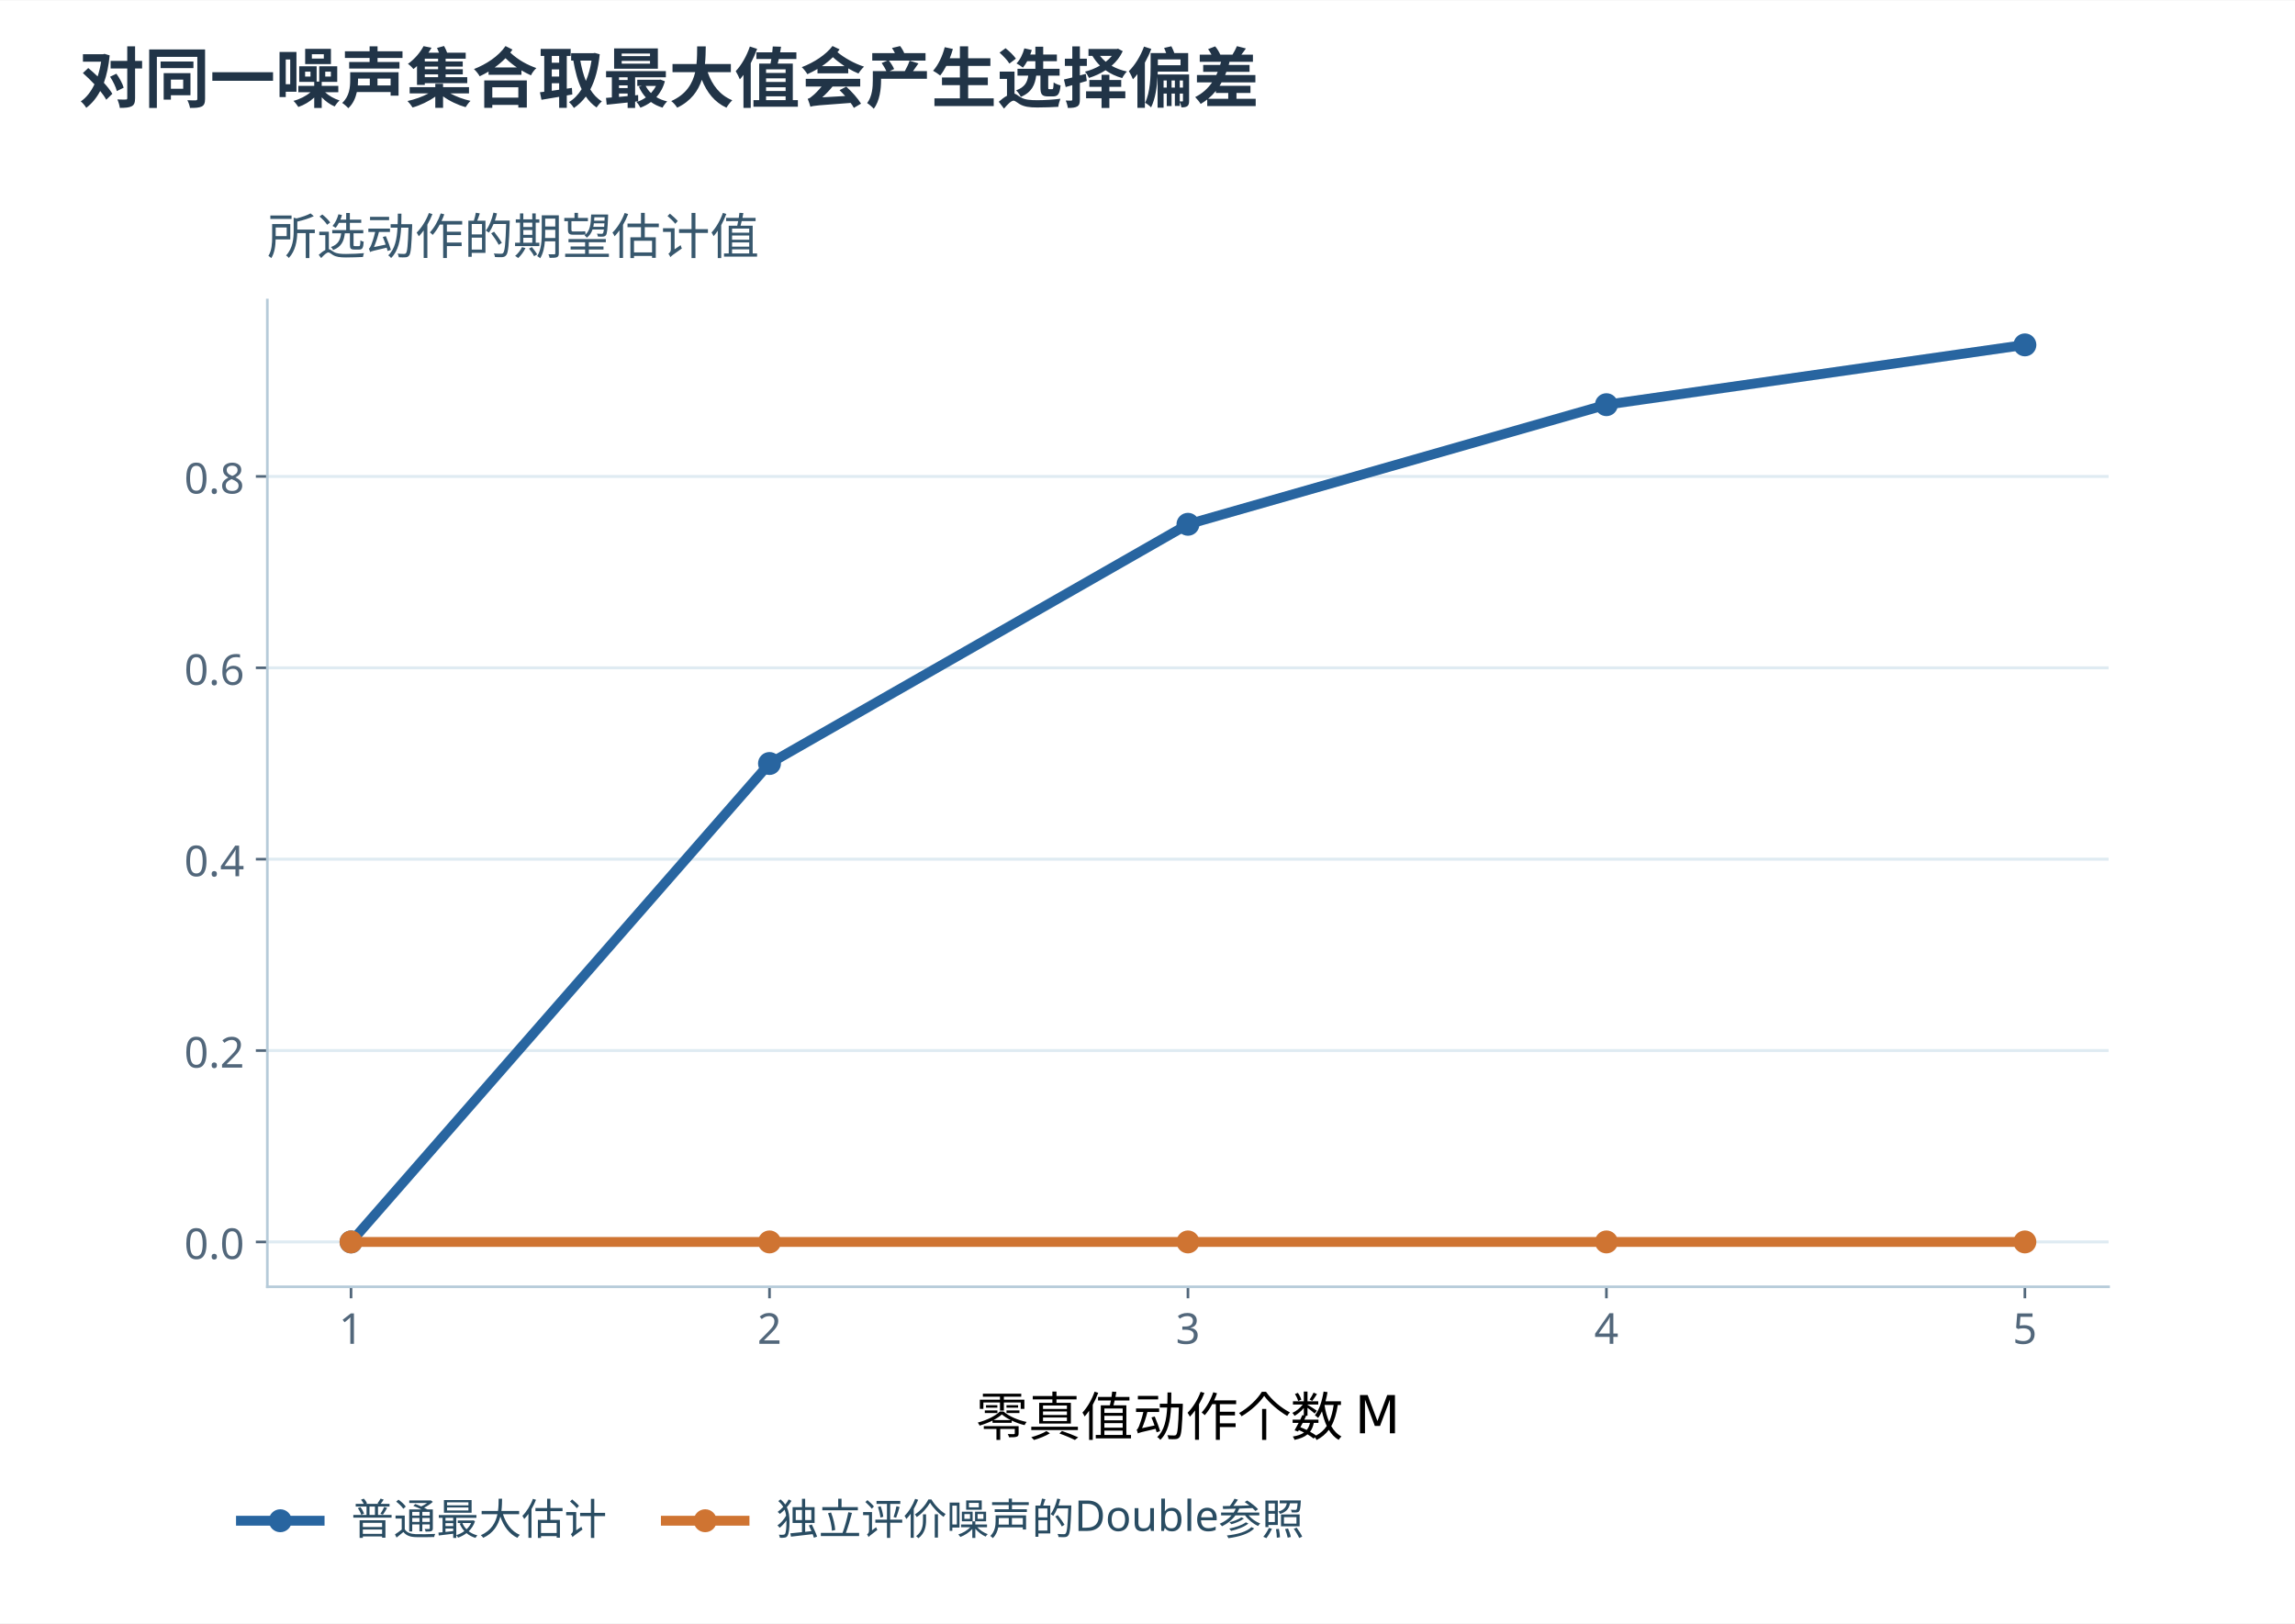
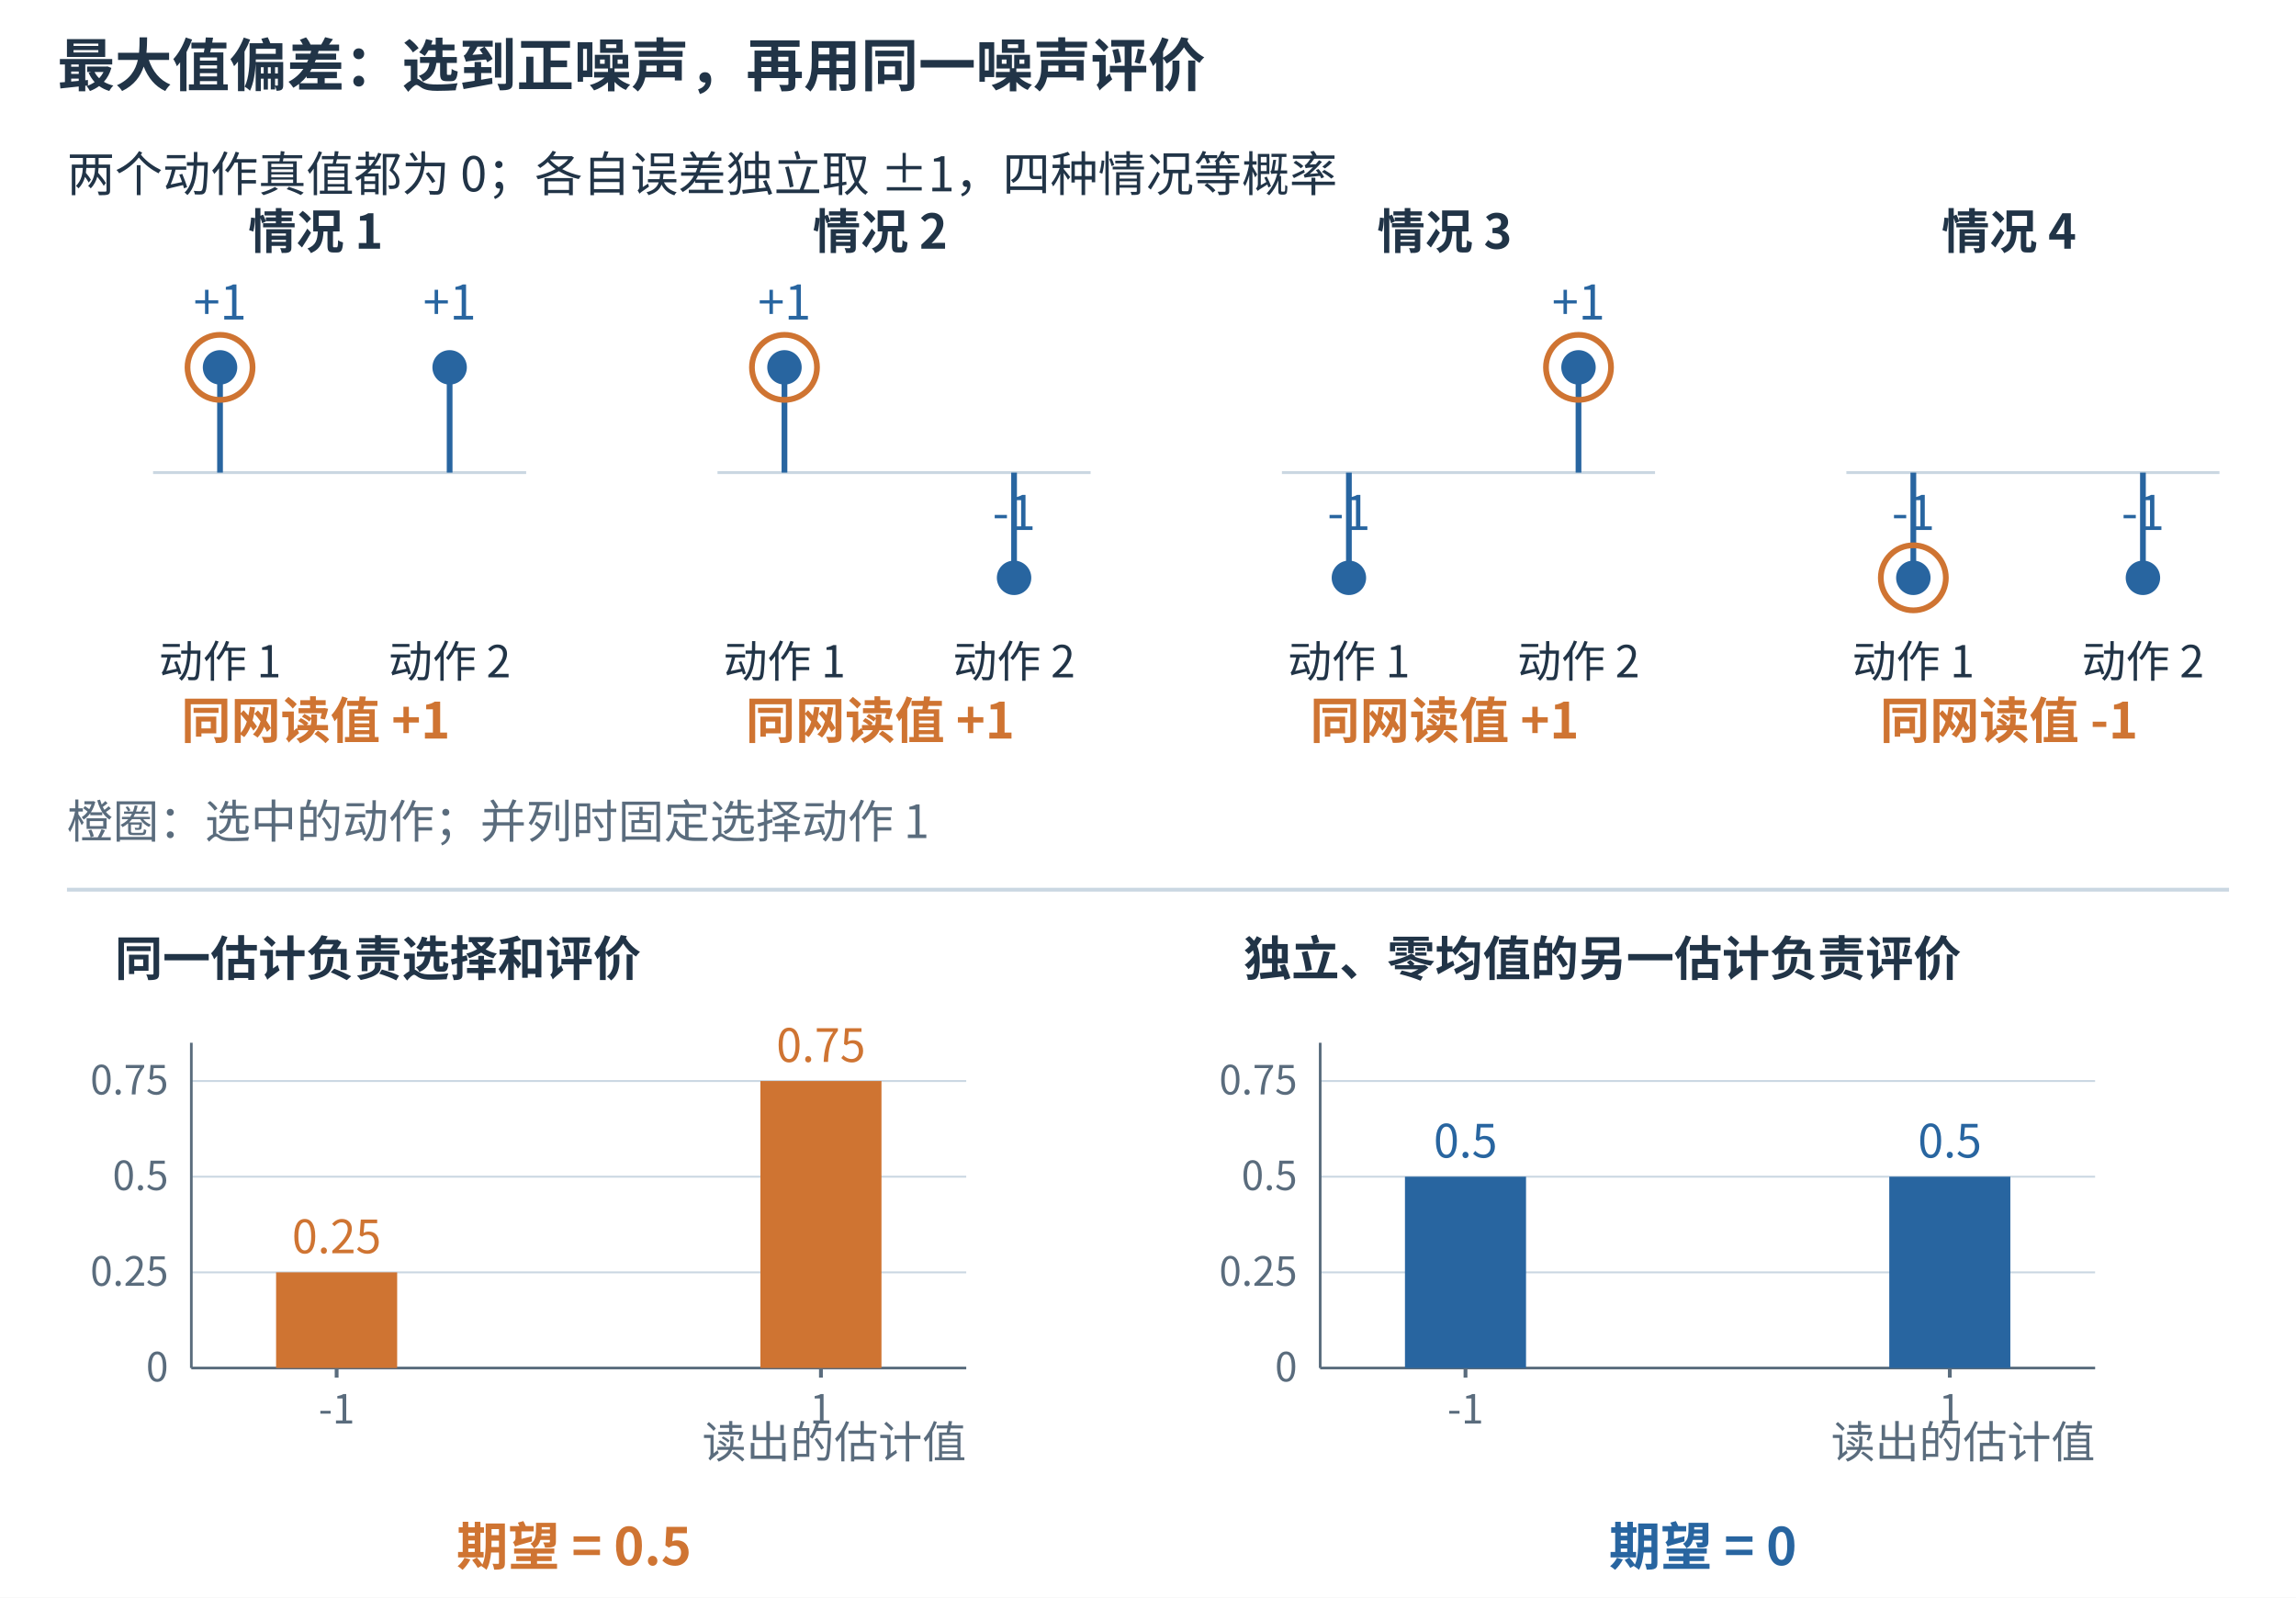
- <svg xmlns="http://www.w3.org/2000/svg" xmlns:xlink="http://www.w3.org/1999/xlink" width="1200" height="849" viewBox="0 0 700 495.0" role="img" aria-labelledby="figure-title figure-desc">
-   <rect width="700" height="495.0" fill="white" />
+ <svg xmlns="http://www.w3.org/2000/svg" width="1200" height="835" viewBox="0 0 1200 835" role="img" aria-labelledby="title desc">
+   <rect width="1200" height="835" fill="white" />
  <defs>
-     <style type="text/css">*{stroke-linejoin: round; stroke-linecap: butt}</style>
+     <marker id="arrow-blue" markerWidth="7" markerHeight="7" refX="6" refY="3.5" orient="auto">
+       <path d="M0 0 L7 3.5 L0 7 Z" fill="#2865a0" />
+     </marker>
+     <marker id="arrow-orange" markerWidth="7" markerHeight="7" refX="6" refY="3.5" orient="auto">
+       <path d="M0 0 L7 3.5 L0 7 Z" fill="#cf7432" />
+     </marker>
+     <marker id="arrow-muted" markerWidth="7" markerHeight="7" refX="6" refY="3.5" orient="auto">
+       <path d="M0 0 L7 3.5 L0 7 Z" fill="#5a6c7d" />
+     </marker>
  </defs>
-   <defs>
-     <clipPath id="pfcec60ce15">
-       <rect x="95.04" y="120.384" width="561.6" height="300.96" />
-     </clipPath>
-   </defs>
-   <text x="24" y="31" font-family="Microsoft YaHei,Noto Sans CJK SC,sans-serif" font-size="20" font-weight="600" fill="#213447">对同一噪声集合取最大值会产生选择偏差</text>
-   <g transform="translate(-13.5 -29.0)">
-     <g id="axes_1">
-       <g id="patch_3">
-         <path d="M 95.04 421.344 L 656.64 421.344 L 656.64 120.384 L 95.04 120.384 z " style="fill: #ffffff" />
-       </g>
-       <g id="matplotlib.axis_1">
-         <g id="xtick_1">
-           <g id="line2d_1">
-             <defs>
-               <path id="m17b5ce6d6d" d="M 0 0 L 0 3.5 " style="stroke: #52677b; stroke-width: 0.8" />
-             </defs>
-             <g>
-               <use xlink:href="#m17b5ce6d6d" x="120.567" y="421.344" style="fill: #52677b; stroke: #52677b; stroke-width: 0.8" />
-             </g>
-           </g>
-           <g id="text_1">
-             <text style="font-size: 13px; font-family: 'Microsoft YaHei'; text-anchor: middle; fill: #52677b" x="120.567" y="438.736" transform="rotate(-0 120.5673 438.7359)">1</text>
-           </g>
-         </g>
-         <g id="xtick_2">
-           <g id="line2d_2">
-             <g>
-               <use xlink:href="#m17b5ce6d6d" x="248.204" y="421.344" style="fill: #52677b; stroke: #52677b; stroke-width: 0.8" />
-             </g>
-           </g>
-           <g id="text_2">
-             <text style="font-size: 13px; font-family: 'Microsoft YaHei'; text-anchor: middle; fill: #52677b" x="248.204" y="438.736" transform="rotate(-0 248.2036 438.7359)">2</text>
-           </g>
-         </g>
-         <g id="xtick_3">
-           <g id="line2d_3">
-             <g>
-               <use xlink:href="#m17b5ce6d6d" x="375.84" y="421.344" style="fill: #52677b; stroke: #52677b; stroke-width: 0.8" />
-             </g>
-           </g>
-           <g id="text_3">
-             <text style="font-size: 13px; font-family: 'Microsoft YaHei'; text-anchor: middle; fill: #52677b" x="375.84" y="438.736" transform="rotate(-0 375.84 438.7359)">3</text>
-           </g>
-         </g>
-         <g id="xtick_4">
-           <g id="line2d_4">
-             <g>
-               <use xlink:href="#m17b5ce6d6d" x="503.476" y="421.344" style="fill: #52677b; stroke: #52677b; stroke-width: 0.8" />
-             </g>
-           </g>
-           <g id="text_4">
-             <text style="font-size: 13px; font-family: 'Microsoft YaHei'; text-anchor: middle; fill: #52677b" x="503.476" y="438.736" transform="rotate(-0 503.4764 438.7359)">4</text>
-           </g>
-         </g>
-         <g id="xtick_5">
-           <g id="line2d_5">
-             <g>
-               <use xlink:href="#m17b5ce6d6d" x="631.113" y="421.344" style="fill: #52677b; stroke: #52677b; stroke-width: 0.8" />
-             </g>
-           </g>
-           <g id="text_5">
-             <text style="font-size: 13px; font-family: 'Microsoft YaHei'; text-anchor: middle; fill: #52677b" x="631.113" y="438.736" transform="rotate(-0 631.1127 438.7359)">5</text>
-           </g>
-         </g>
-         <g id="text_6">
-           <text style="font-size: 16px; font-family: 'Microsoft YaHei', 'DejaVu Sans', sans-serif; text-anchor: middle" x="375.84" y="466.758" transform="rotate(-0 375.84 466.7576)">零真值动作个数 M</text>
-         </g>
-       </g>
-       <g id="matplotlib.axis_2">
-         <g id="ytick_1">
-           <g id="line2d_6">
-             <path d="M 95.04 407.664 L 656.64 407.664 " clip-path="url(#pfcec60ce15)" style="fill: none; stroke: #dfebf2; stroke-width: 0.9; stroke-linecap: square" />
-           </g>
-           <g id="line2d_7">
-             <defs>
-               <path id="md9e7c94c0b" d="M 0 0 L -3.5 0 " style="stroke: #52677b; stroke-width: 0.8" />
-             </defs>
-             <g>
-               <use xlink:href="#md9e7c94c0b" x="95.04" y="407.664" style="fill: #52677b; stroke: #52677b; stroke-width: 0.8" />
-             </g>
-           </g>
-           <g id="text_7">
-             <text style="font-size: 13px; font-family: 'Microsoft YaHei'; text-anchor: end; fill: #52677b" x="88.04" y="412.86" transform="rotate(-0 88.04 412.8599)">0.0</text>
-           </g>
-         </g>
-         <g id="ytick_2">
-           <g id="line2d_8">
-             <path d="M 95.04 349.296 L 656.64 349.296 " clip-path="url(#pfcec60ce15)" style="fill: none; stroke: #dfebf2; stroke-width: 0.9; stroke-linecap: square" />
-           </g>
-           <g id="line2d_9">
-             <g>
-               <use xlink:href="#md9e7c94c0b" x="95.04" y="349.296" style="fill: #52677b; stroke: #52677b; stroke-width: 0.8" />
-             </g>
-           </g>
-           <g id="text_8">
-             <text style="font-size: 13px; font-family: 'Microsoft YaHei'; text-anchor: end; fill: #52677b" x="88.04" y="354.492" transform="rotate(-0 88.04 354.4919)">0.2</text>
-           </g>
-         </g>
-         <g id="ytick_3">
-           <g id="line2d_10">
-             <path d="M 95.04 290.928 L 656.64 290.928 " clip-path="url(#pfcec60ce15)" style="fill: none; stroke: #dfebf2; stroke-width: 0.9; stroke-linecap: square" />
-           </g>
-           <g id="line2d_11">
-             <g>
-               <use xlink:href="#md9e7c94c0b" x="95.04" y="290.928" style="fill: #52677b; stroke: #52677b; stroke-width: 0.8" />
-             </g>
-           </g>
-           <g id="text_9">
-             <text style="font-size: 13px; font-family: 'Microsoft YaHei'; text-anchor: end; fill: #52677b" x="88.04" y="296.124" transform="rotate(-0 88.04 296.1239)">0.4</text>
-           </g>
-         </g>
-         <g id="ytick_4">
-           <g id="line2d_12">
-             <path d="M 95.04 232.56 L 656.64 232.56 " clip-path="url(#pfcec60ce15)" style="fill: none; stroke: #dfebf2; stroke-width: 0.9; stroke-linecap: square" />
-           </g>
-           <g id="line2d_13">
-             <g>
-               <use xlink:href="#md9e7c94c0b" x="95.04" y="232.56" style="fill: #52677b; stroke: #52677b; stroke-width: 0.8" />
-             </g>
-           </g>
-           <g id="text_10">
-             <text style="font-size: 13px; font-family: 'Microsoft YaHei'; text-anchor: end; fill: #52677b" x="88.04" y="237.756" transform="rotate(-0 88.04 237.7559)">0.6</text>
-           </g>
-         </g>
-         <g id="ytick_5">
-           <g id="line2d_14">
-             <path d="M 95.04 174.192 L 656.64 174.192 " clip-path="url(#pfcec60ce15)" style="fill: none; stroke: #dfebf2; stroke-width: 0.9; stroke-linecap: square" />
-           </g>
-           <g id="line2d_15">
-             <g>
-               <use xlink:href="#md9e7c94c0b" x="95.04" y="174.192" style="fill: #52677b; stroke: #52677b; stroke-width: 0.8" />
-             </g>
-           </g>
-           <g id="text_11">
-             <text style="font-size: 13px; font-family: 'Microsoft YaHei'; text-anchor: end; fill: #52677b" x="88.04" y="179.388" transform="rotate(-0 88.04 179.3879)">0.8</text>
-           </g>
-         </g>
-       </g>
-       <g id="patch_4">
-         <path d="M 95.04 421.344 L 95.04 120.384 " style="fill: none; stroke: #b6cbd9; stroke-width: 0.8; stroke-linejoin: miter; stroke-linecap: square" />
-       </g>
-       <g id="patch_5">
-         <path d="M 95.04 421.344 L 656.64 421.344 " style="fill: none; stroke: #b6cbd9; stroke-width: 0.8; stroke-linejoin: miter; stroke-linecap: square" />
-       </g>
-       <g id="line2d_16">
-         <path d="M 120.567 407.664 L 248.204 261.744 L 375.84 188.784 L 503.476 152.304 L 631.113 134.064 " clip-path="url(#pfcec60ce15)" style="fill: none; stroke: #2865a0; stroke-width: 3; stroke-linecap: square" />
-         <defs>
-           <path id="mdcc5ff8286" d="M 0 3 C 0.796 3 1.559 2.684 2.121 2.121 C 2.684 1.559 3 0.796 3 0 C 3 -0.796 2.684 -1.559 2.121 -2.121 C 1.559 -2.684 0.796 -3 0 -3 C -0.796 -3 -1.559 -2.684 -2.121 -2.121 C -2.684 -1.559 -3 -0.796 -3 0 C -3 0.796 -2.684 1.559 -2.121 2.121 C -1.559 2.684 -0.796 3 0 3 z " style="stroke: #2865a0" />
-         </defs>
-         <g clip-path="url(#pfcec60ce15)">
-           <use xlink:href="#mdcc5ff8286" x="120.567" y="407.664" style="fill: #2865a0; stroke: #2865a0" />
-           <use xlink:href="#mdcc5ff8286" x="248.204" y="261.744" style="fill: #2865a0; stroke: #2865a0" />
-           <use xlink:href="#mdcc5ff8286" x="375.84" y="188.784" style="fill: #2865a0; stroke: #2865a0" />
-           <use xlink:href="#mdcc5ff8286" x="503.476" y="152.304" style="fill: #2865a0; stroke: #2865a0" />
-           <use xlink:href="#mdcc5ff8286" x="631.113" y="134.064" style="fill: #2865a0; stroke: #2865a0" />
-         </g>
-       </g>
-       <g id="line2d_17">
-         <path d="M 120.567 407.664 L 248.204 407.664 L 375.84 407.664 L 503.476 407.664 L 631.113 407.664 " clip-path="url(#pfcec60ce15)" style="fill: none; stroke: #cf7432; stroke-width: 3; stroke-linecap: square" />
-         <defs>
-           <path id="m1f453f8dc3" d="M 0 3 C 0.796 3 1.559 2.684 2.121 2.121 C 2.684 1.559 3 0.796 3 0 C 3 -0.796 2.684 -1.559 2.121 -2.121 C 1.559 -2.684 0.796 -3 0 -3 C -0.796 -3 -1.559 -2.684 -2.121 -2.121 C -2.684 -1.559 -3 -0.796 -3 0 C -3 0.796 -2.684 1.559 -2.121 2.121 C -1.559 2.684 -0.796 3 0 3 z " style="stroke: #cf7432" />
-         </defs>
-         <g clip-path="url(#pfcec60ce15)">
-           <use xlink:href="#m1f453f8dc3" x="120.567" y="407.664" style="fill: #cf7432; stroke: #cf7432" />
-           <use xlink:href="#m1f453f8dc3" x="248.204" y="407.664" style="fill: #cf7432; stroke: #cf7432" />
-           <use xlink:href="#m1f453f8dc3" x="375.84" y="407.664" style="fill: #cf7432; stroke: #cf7432" />
-           <use xlink:href="#m1f453f8dc3" x="503.476" y="407.664" style="fill: #cf7432; stroke: #cf7432" />
-           <use xlink:href="#m1f453f8dc3" x="631.113" y="407.664" style="fill: #cf7432; stroke: #cf7432" />
-         </g>
-       </g>
-       <g id="text_12">
-         <text style="font-size: 15px; font-family: 'Microsoft YaHei', 'DejaVu Sans', sans-serif; text-anchor: start; fill: #37576d" x="95.04" y="106.384" transform="rotate(-0 95.04 106.384)">所选动作的期望估计值</text>
-       </g>
-       <g transform="translate(-2.0 4.0)">
-         <g id="legend_1">
-           <g id="line2d_18">
-             <path d="M 88.992 488.7 L 100.992 488.7 L 112.992 488.7 " style="fill: none; stroke: #2865a0; stroke-width: 3; stroke-linecap: square" />
-             <g>
-               <use xlink:href="#mdcc5ff8286" x="100.992" y="488.7" style="fill: #2865a0; stroke: #2865a0" />
-             </g>
-           </g>
-           <g id="text_13">
-             <text style="font-size: 13px; font-family: 'Microsoft YaHei'; text-anchor: start; fill: #294c62" x="122.592" y="492.9" transform="rotate(-0 122.592 492.8997)">普通最大估计</text>
-           </g>
-           <g id="line2d_19">
-             <path d="M 218.592 488.7 L 230.592 488.7 L 242.592 488.7 " style="fill: none; stroke: #cf7432; stroke-width: 3; stroke-linecap: square" />
-             <g>
-               <use xlink:href="#m1f453f8dc3" x="230.592" y="488.7" style="fill: #cf7432; stroke: #cf7432" />
-             </g>
-           </g>
-           <g id="text_14">
-             <text style="font-size: 13px; font-family: 'Microsoft YaHei'; text-anchor: start; fill: #294c62" x="252.192" y="492.9" transform="rotate(-0 252.192 492.8997)">独立评价噪声的Double参照</text>
-           </g>
-         </g>
-       </g>
-     </g>
+   <g font-family="Microsoft YaHei,Noto Sans CJK SC,sans-serif">
+     <text x="30" y="45" font-size="30" fill="#213447" font-weight="600" text-anchor="start">最大值偏差：选到正噪声，再用同一噪声评价</text>
+     <text x="35" y="100" font-size="25" fill="#213447" font-weight="400" text-anchor="start">两个动作真值都为 0；各自误差独立取 ±1，四种情况等概率</text>
+     <text x="165" y="130" font-size="25" fill="#213447" font-weight="600" text-anchor="middle">情况 1</text>
+     <line x1="80" y1="247" x2="275" y2="247" stroke="#cad7e2" stroke-width="1.5" />
+     <line x1="115" y1="247" x2="115" y2="192" stroke="#2865a0" stroke-width="3" />
+     <circle cx="115" cy="192" r="9" fill="#2865a0" />
+     <circle cx="115" cy="192" r="17" fill="none" stroke="#cf7432" stroke-width="3" />
+     <text x="115" y="167" font-size="25" fill="#2865a0" font-weight="400" text-anchor="middle">+1</text>
+     <text x="115" y="354" font-size="23" fill="#213447" font-weight="400" text-anchor="middle">动作 1</text>
+     <line x1="235" y1="247" x2="235" y2="192" stroke="#2865a0" stroke-width="3" />
+     <circle cx="235" cy="192" r="9" fill="#2865a0" />
+     <text x="235" y="167" font-size="25" fill="#2865a0" font-weight="400" text-anchor="middle">+1</text>
+     <text x="235" y="354" font-size="23" fill="#213447" font-weight="400" text-anchor="middle">动作 2</text>
+     <text x="165" y="386" font-size="26" fill="#cf7432" font-weight="600" text-anchor="middle">同网读值 +1</text>
+     <text x="460" y="130" font-size="25" fill="#213447" font-weight="600" text-anchor="middle">情况 2</text>
+     <line x1="375" y1="247" x2="570" y2="247" stroke="#cad7e2" stroke-width="1.5" />
+     <line x1="410" y1="247" x2="410" y2="192" stroke="#2865a0" stroke-width="3" />
+     <circle cx="410" cy="192" r="9" fill="#2865a0" />
+     <circle cx="410" cy="192" r="17" fill="none" stroke="#cf7432" stroke-width="3" />
+     <text x="410" y="167" font-size="25" fill="#2865a0" font-weight="400" text-anchor="middle">+1</text>
+     <text x="410" y="354" font-size="23" fill="#213447" font-weight="400" text-anchor="middle">动作 1</text>
+     <line x1="530" y1="247" x2="530" y2="302" stroke="#2865a0" stroke-width="3" />
+     <circle cx="530" cy="302" r="9" fill="#2865a0" />
+     <text x="530" y="277" font-size="25" fill="#2865a0" font-weight="400" text-anchor="middle">-1</text>
+     <text x="530" y="354" font-size="23" fill="#213447" font-weight="400" text-anchor="middle">动作 2</text>
+     <text x="460" y="386" font-size="26" fill="#cf7432" font-weight="600" text-anchor="middle">同网读值 +1</text>
+     <text x="755" y="130" font-size="25" fill="#213447" font-weight="600" text-anchor="middle">情况 3</text>
+     <line x1="670" y1="247" x2="865" y2="247" stroke="#cad7e2" stroke-width="1.5" />
+     <line x1="705" y1="247" x2="705" y2="302" stroke="#2865a0" stroke-width="3" />
+     <circle cx="705" cy="302" r="9" fill="#2865a0" />
+     <text x="705" y="277" font-size="25" fill="#2865a0" font-weight="400" text-anchor="middle">-1</text>
+     <text x="705" y="354" font-size="23" fill="#213447" font-weight="400" text-anchor="middle">动作 1</text>
+     <line x1="825" y1="247" x2="825" y2="192" stroke="#2865a0" stroke-width="3" />
+     <circle cx="825" cy="192" r="9" fill="#2865a0" />
+     <circle cx="825" cy="192" r="17" fill="none" stroke="#cf7432" stroke-width="3" />
+     <text x="825" y="167" font-size="25" fill="#2865a0" font-weight="400" text-anchor="middle">+1</text>
+     <text x="825" y="354" font-size="23" fill="#213447" font-weight="400" text-anchor="middle">动作 2</text>
+     <text x="755" y="386" font-size="26" fill="#cf7432" font-weight="600" text-anchor="middle">同网读值 +1</text>
+     <text x="1050" y="130" font-size="25" fill="#213447" font-weight="600" text-anchor="middle">情况 4</text>
+     <line x1="965" y1="247" x2="1160" y2="247" stroke="#cad7e2" stroke-width="1.5" />
+     <line x1="1000" y1="247" x2="1000" y2="302" stroke="#2865a0" stroke-width="3" />
+     <circle cx="1000" cy="302" r="9" fill="#2865a0" />
+     <circle cx="1000" cy="302" r="17" fill="none" stroke="#cf7432" stroke-width="3" />
+     <text x="1000" y="277" font-size="25" fill="#2865a0" font-weight="400" text-anchor="middle">-1</text>
+     <text x="1000" y="354" font-size="23" fill="#213447" font-weight="400" text-anchor="middle">动作 1</text>
+     <line x1="1120" y1="247" x2="1120" y2="302" stroke="#2865a0" stroke-width="3" />
+     <circle cx="1120" cy="302" r="9" fill="#2865a0" />
+     <text x="1120" y="277" font-size="25" fill="#2865a0" font-weight="400" text-anchor="middle">-1</text>
+     <text x="1120" y="354" font-size="23" fill="#213447" font-weight="400" text-anchor="middle">动作 2</text>
+     <text x="1050" y="386" font-size="26" fill="#cf7432" font-weight="600" text-anchor="middle">同网读值 -1</text>
+     <text x="35" y="438" font-size="24" fill="#5a6c7d" font-weight="400" text-anchor="start">橙圈：选中的动作；并列时固定选择动作 1</text>
+     <line x1="35" y1="465" x2="1165" y2="465" stroke="#cad7e2" stroke-width="2" />
+     <text x="60" y="510" font-size="25" fill="#213447" font-weight="600" text-anchor="start">同一估计负责选择和评价</text>
+     <line x1="100" y1="715.0" x2="505" y2="715.0" stroke="#cad7e2" stroke-width="1" />
+     <text x="88" y="722.0" font-size="21" fill="#5a6c7d" font-weight="400" text-anchor="end">0</text>
+     <line x1="100" y1="665.0" x2="505" y2="665.0" stroke="#cad7e2" stroke-width="1" />
+     <text x="88" y="672.0" font-size="21" fill="#5a6c7d" font-weight="400" text-anchor="end">0.25</text>
+     <line x1="100" y1="615.0" x2="505" y2="615.0" stroke="#cad7e2" stroke-width="1" />
+     <text x="88" y="622.0" font-size="21" fill="#5a6c7d" font-weight="400" text-anchor="end">0.5</text>
+     <line x1="100" y1="565.0" x2="505" y2="565.0" stroke="#cad7e2" stroke-width="1" />
+     <text x="88" y="572.0" font-size="21" fill="#5a6c7d" font-weight="400" text-anchor="end">0.75</text>
+     <line x1="100" y1="715" x2="505" y2="715" stroke="#5a6c7d" stroke-width="1.4" />
+     <line x1="100" y1="545" x2="100" y2="715" stroke="#5a6c7d" stroke-width="1.4" />
+     <line x1="175.938" y1="715.0" x2="175.938" y2="720.0" stroke="#5a6c7d" stroke-width="2" />
+     <text x="175.938" y="744.0" font-size="21" fill="#5a6c7d" font-weight="400" text-anchor="middle">-1</text>
+     <line x1="429.062" y1="715.0" x2="429.062" y2="720.0" stroke="#5a6c7d" stroke-width="2" />
+     <text x="429.062" y="744.0" font-size="21" fill="#5a6c7d" font-weight="400" text-anchor="middle">1</text>
+     <rect x="144.297" y="665.0" width="63.281" height="50.0" fill="#cf7432" />
+     <text x="175.938" y="655.0" font-size="24" fill="#cf7432" font-weight="400" text-anchor="middle">0.25</text>
+     <rect x="397.422" y="565.0" width="63.281" height="150.0" fill="#cf7432" />
+     <text x="429.062" y="555.0" font-size="24" fill="#cf7432" font-weight="400" text-anchor="middle">0.75</text>
+     <text x="505" y="762" font-size="23" fill="#5a6c7d" font-weight="400" text-anchor="end">读出的估计值</text>
+     <text x="300" y="818" font-size="27" fill="#cf7432" font-weight="600" text-anchor="middle">期望 = 0.5</text>
+     <text x="650" y="510" font-size="25" fill="#213447" font-weight="600" text-anchor="start">独立、零均值的另一估计负责评价</text>
+     <line x1="690" y1="715.0" x2="1095" y2="715.0" stroke="#cad7e2" stroke-width="1" />
+     <text x="678" y="722.0" font-size="21" fill="#5a6c7d" font-weight="400" text-anchor="end">0</text>
+     <line x1="690" y1="665.0" x2="1095" y2="665.0" stroke="#cad7e2" stroke-width="1" />
+     <text x="678" y="672.0" font-size="21" fill="#5a6c7d" font-weight="400" text-anchor="end">0.25</text>
+     <line x1="690" y1="615.0" x2="1095" y2="615.0" stroke="#cad7e2" stroke-width="1" />
+     <text x="678" y="622.0" font-size="21" fill="#5a6c7d" font-weight="400" text-anchor="end">0.5</text>
+     <line x1="690" y1="565.0" x2="1095" y2="565.0" stroke="#cad7e2" stroke-width="1" />
+     <text x="678" y="572.0" font-size="21" fill="#5a6c7d" font-weight="400" text-anchor="end">0.75</text>
+     <line x1="690" y1="715" x2="1095" y2="715" stroke="#5a6c7d" stroke-width="1.4" />
+     <line x1="690" y1="545" x2="690" y2="715" stroke="#5a6c7d" stroke-width="1.4" />
+     <line x1="765.938" y1="715.0" x2="765.938" y2="720.0" stroke="#5a6c7d" stroke-width="2" />
+     <text x="765.938" y="744.0" font-size="21" fill="#5a6c7d" font-weight="400" text-anchor="middle">-1</text>
+     <line x1="1019.062" y1="715.0" x2="1019.062" y2="720.0" stroke="#5a6c7d" stroke-width="2" />
+     <text x="1019.062" y="744.0" font-size="21" fill="#5a6c7d" font-weight="400" text-anchor="middle">1</text>
+     <rect x="734.297" y="615.0" width="63.281" height="100.0" fill="#2865a0" />
+     <text x="765.938" y="605.0" font-size="24" fill="#2865a0" font-weight="400" text-anchor="middle">0.5</text>
+     <rect x="987.422" y="615.0" width="63.281" height="100.0" fill="#2865a0" />
+     <text x="1019.062" y="605.0" font-size="24" fill="#2865a0" font-weight="400" text-anchor="middle">0.5</text>
+     <text x="1095" y="762" font-size="23" fill="#5a6c7d" font-weight="400" text-anchor="end">读出的估计值</text>
+     <text x="890" y="818" font-size="27" fill="#2865a0" font-weight="600" text-anchor="middle">期望 = 0</text>
  </g>
</svg>
